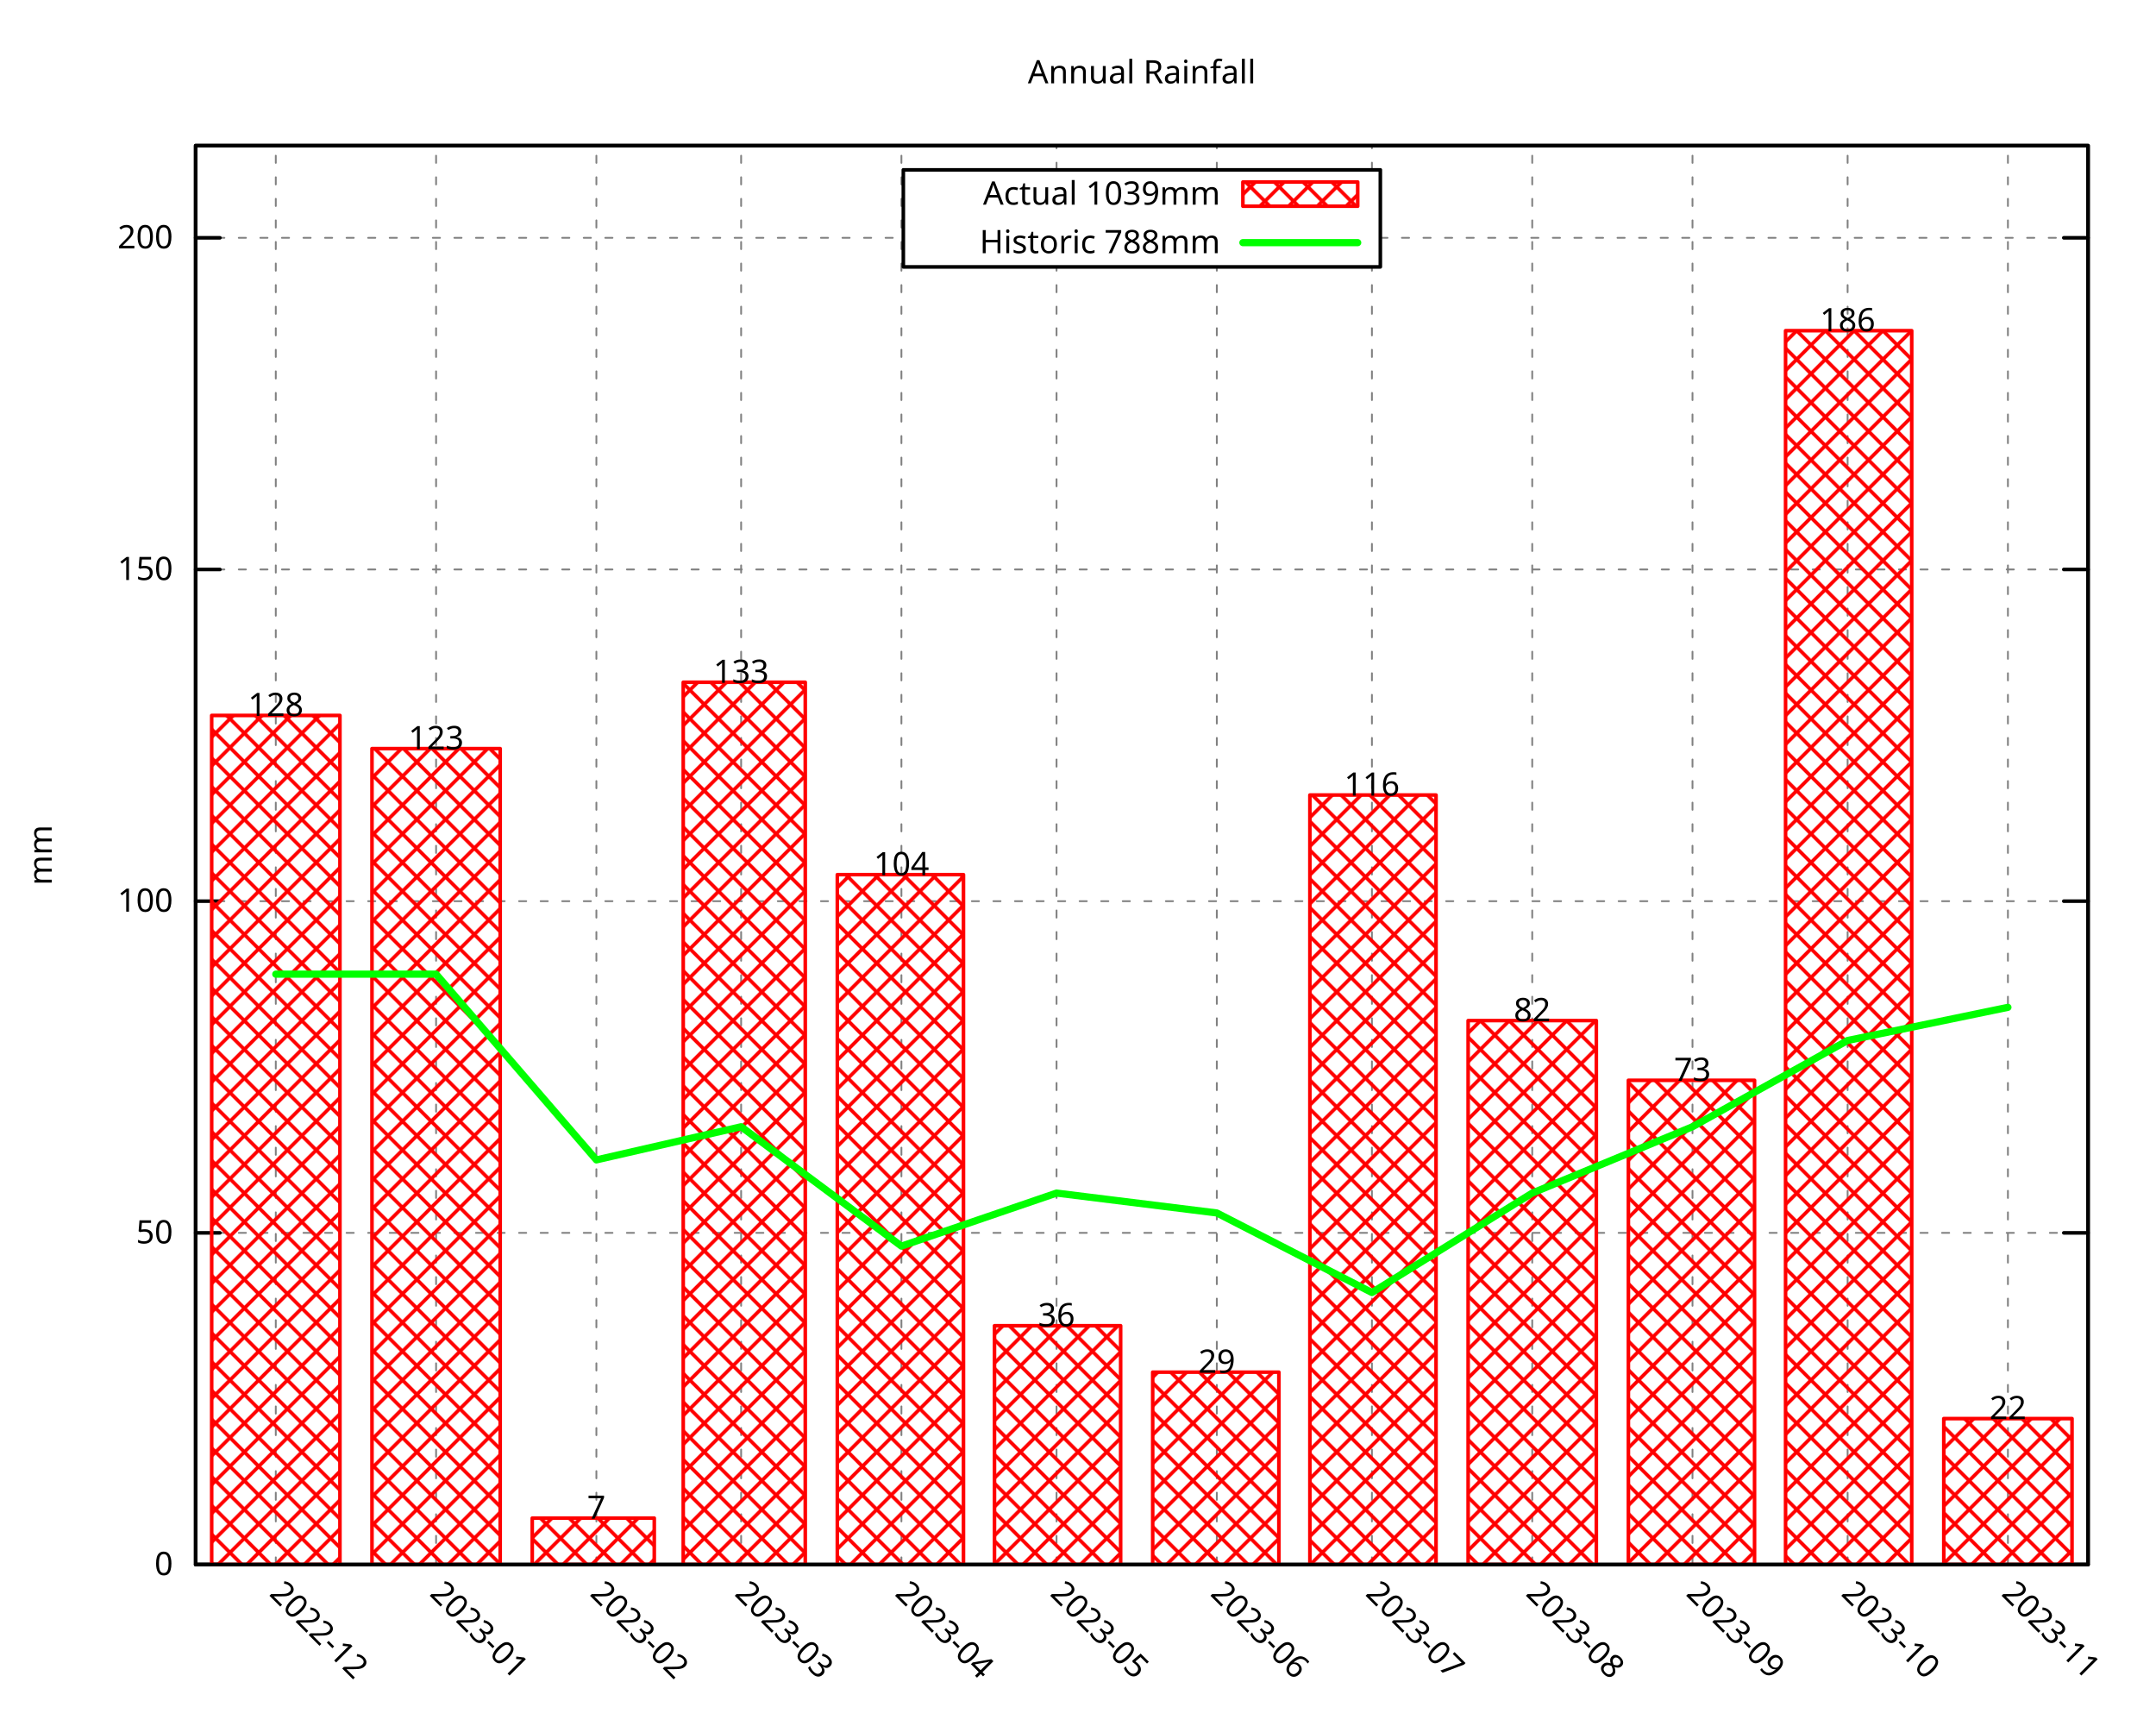
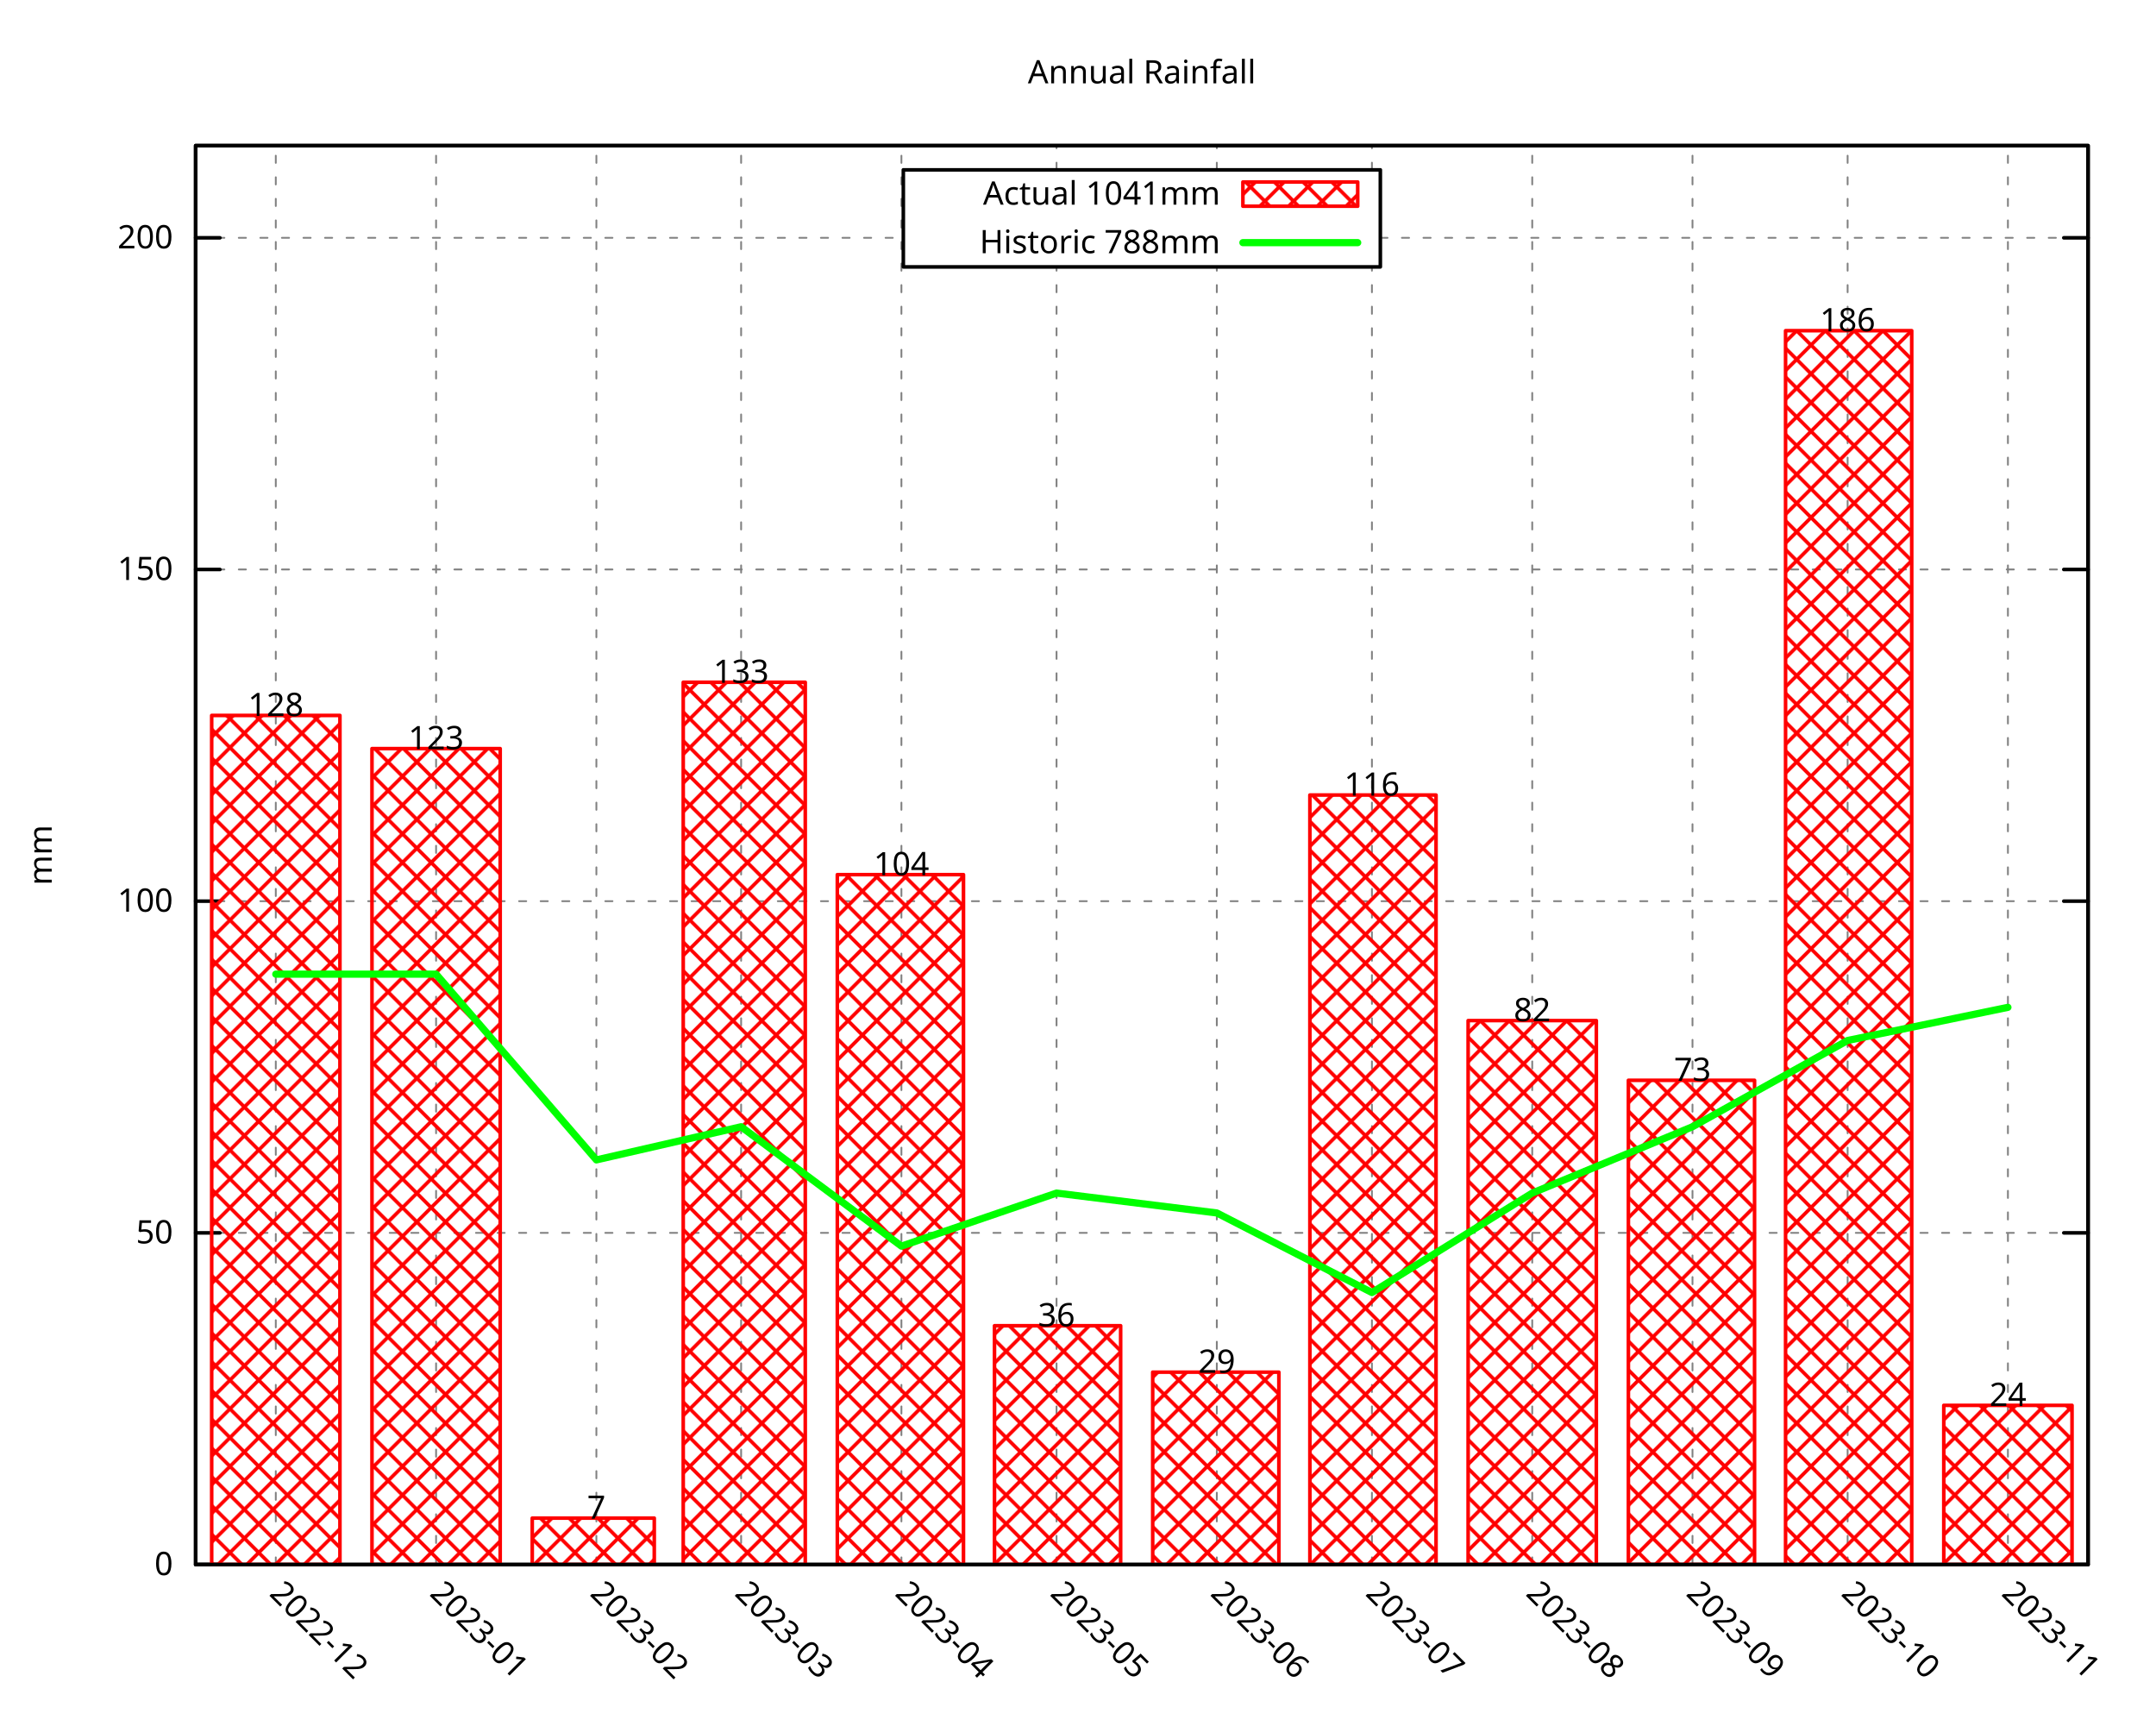
<svg xmlns="http://www.w3.org/2000/svg" xmlns:xlink="http://www.w3.org/1999/xlink" width="600" height="480" viewBox="0 0 600 480">
  <g id="gnuplot_canvas">
    <rect x="0" y="0" width="600" height="480" fill="none" />
    <defs>
      <circle id="gpDot" r="0.5" stroke-width="0.5" stroke="currentColor" />
      <path id="gpPt0" stroke-width="0.296" stroke="currentColor" d="M-1,0 h2 M0,-1 v2" />
      <path id="gpPt1" stroke-width="0.296" stroke="currentColor" d="M-1,-1 L1,1 M1,-1 L-1,1" />
      <path id="gpPt2" stroke-width="0.296" stroke="currentColor" d="M-1,0 L1,0 M0,-1 L0,1 M-1,-1 L1,1 M-1,1 L1,-1" />
      <rect id="gpPt3" stroke-width="0.296" stroke="currentColor" x="-1" y="-1" width="2" height="2" />
      <rect id="gpPt4" stroke-width="0.296" stroke="currentColor" fill="currentColor" x="-1" y="-1" width="2" height="2" />
      <circle id="gpPt5" stroke-width="0.296" stroke="currentColor" cx="0" cy="0" r="1" />
      <use xlink:href="#gpPt5" id="gpPt6" fill="currentColor" stroke="none" />
      <path id="gpPt7" stroke-width="0.296" stroke="currentColor" d="M0,-1.33 L-1.33,0.67 L1.33,0.67 z" />
      <use xlink:href="#gpPt7" id="gpPt8" fill="currentColor" stroke="none" />
      <use xlink:href="#gpPt7" id="gpPt9" stroke="currentColor" transform="rotate(180)" />
      <use xlink:href="#gpPt9" id="gpPt10" fill="currentColor" stroke="none" />
      <use xlink:href="#gpPt3" id="gpPt11" stroke="currentColor" transform="rotate(45)" />
      <use xlink:href="#gpPt11" id="gpPt12" fill="currentColor" stroke="none" />
      <path id="gpPt13" stroke-width="0.296" stroke="currentColor" d="M0,1.330 L1.265,0.411 L0.782,-1.067 L-0.782,-1.076 L-1.265,0.411 z" />
      <use xlink:href="#gpPt13" id="gpPt14" fill="currentColor" stroke="none" />
      <filter id="textbox" filterUnits="objectBoundingBox" x="0" y="0" height="1" width="1">
        <feFlood flood-color="white" flood-opacity="1" result="bgnd" />
        <feComposite in="SourceGraphic" in2="bgnd" operator="atop" />
      </filter>
      <filter id="greybox" filterUnits="objectBoundingBox" x="0" y="0" height="1" width="1">
        <feFlood flood-color="lightgrey" flood-opacity="1" result="grey" />
        <feComposite in="SourceGraphic" in2="grey" operator="atop" />
      </filter>
    </defs>
    <g fill="none" color="white" stroke="currentColor" stroke-width="1.00" stroke-linecap="round" stroke-linejoin="round">
</g>
    <g fill="none" color="black" stroke="currentColor" stroke-width="1.00" stroke-linecap="round" stroke-linejoin="round">
</g>
    <g fill="none" color="black" stroke="black" stroke-width="0.50" stroke-linecap="round" stroke-linejoin="round">
</g>
    <g fill="none" color="gray" stroke="currentColor" stroke-width="0.50" stroke-linecap="round" stroke-linejoin="round">
      <path stroke="gray" stroke-dasharray="2,4" class="gridline" d="M54.45,435.32 L581.09,435.32  " />
    </g>
    <g fill="none" color="gray" stroke="gray" stroke-width="1.00" stroke-linecap="round" stroke-linejoin="round">
</g>
    <g fill="none" color="black" stroke="currentColor" stroke-width="1.00" stroke-linecap="round" stroke-linejoin="round">
      <path stroke="black" d="M54.45,435.32 L61.20,435.32 M581.09,435.32 L574.34,435.32  " />
      <g transform="translate(48.15,438.25)" stroke="none" fill="black" font-family="Droid Sans" font-size="9.00" text-anchor="end">
        <text>
          <tspan font-family="Droid Sans"> 0</tspan>
        </text>
      </g>
    </g>
    <g fill="none" color="black" stroke="currentColor" stroke-width="1.00" stroke-linecap="round" stroke-linejoin="round">
</g>
    <g fill="none" color="black" stroke="black" stroke-width="0.50" stroke-linecap="round" stroke-linejoin="round">
</g>
    <g fill="none" color="gray" stroke="currentColor" stroke-width="0.50" stroke-linecap="round" stroke-linejoin="round">
      <path stroke="gray" stroke-dasharray="2,4" class="gridline" d="M54.45,343.03 L581.09,343.03  " />
    </g>
    <g fill="none" color="gray" stroke="gray" stroke-width="1.00" stroke-linecap="round" stroke-linejoin="round">
</g>
    <g fill="none" color="black" stroke="currentColor" stroke-width="1.00" stroke-linecap="round" stroke-linejoin="round">
      <path stroke="black" d="M54.45,343.03 L61.20,343.03 M581.09,343.03 L574.34,343.03  " />
      <g transform="translate(48.15,345.96)" stroke="none" fill="black" font-family="Droid Sans" font-size="9.00" text-anchor="end">
        <text>
          <tspan font-family="Droid Sans"> 50</tspan>
        </text>
      </g>
    </g>
    <g fill="none" color="black" stroke="currentColor" stroke-width="1.00" stroke-linecap="round" stroke-linejoin="round">
</g>
    <g fill="none" color="black" stroke="black" stroke-width="0.50" stroke-linecap="round" stroke-linejoin="round">
</g>
    <g fill="none" color="gray" stroke="currentColor" stroke-width="0.50" stroke-linecap="round" stroke-linejoin="round">
      <path stroke="gray" stroke-dasharray="2,4" class="gridline" d="M54.45,250.74 L581.09,250.74  " />
    </g>
    <g fill="none" color="gray" stroke="gray" stroke-width="1.00" stroke-linecap="round" stroke-linejoin="round">
</g>
    <g fill="none" color="black" stroke="currentColor" stroke-width="1.00" stroke-linecap="round" stroke-linejoin="round">
      <path stroke="black" d="M54.45,250.74 L61.20,250.74 M581.09,250.74 L574.34,250.74  " />
      <g transform="translate(48.15,253.67)" stroke="none" fill="black" font-family="Droid Sans" font-size="9.00" text-anchor="end">
        <text>
          <tspan font-family="Droid Sans"> 100</tspan>
        </text>
      </g>
    </g>
    <g fill="none" color="black" stroke="currentColor" stroke-width="1.00" stroke-linecap="round" stroke-linejoin="round">
</g>
    <g fill="none" color="black" stroke="black" stroke-width="0.50" stroke-linecap="round" stroke-linejoin="round">
</g>
    <g fill="none" color="gray" stroke="currentColor" stroke-width="0.50" stroke-linecap="round" stroke-linejoin="round">
      <path stroke="gray" stroke-dasharray="2,4" class="gridline" d="M54.45,158.45 L581.09,158.45  " />
    </g>
    <g fill="none" color="gray" stroke="gray" stroke-width="1.00" stroke-linecap="round" stroke-linejoin="round">
</g>
    <g fill="none" color="black" stroke="currentColor" stroke-width="1.00" stroke-linecap="round" stroke-linejoin="round">
      <path stroke="black" d="M54.45,158.45 L61.20,158.45 M581.09,158.45 L574.34,158.45  " />
      <g transform="translate(48.15,161.38)" stroke="none" fill="black" font-family="Droid Sans" font-size="9.00" text-anchor="end">
        <text>
          <tspan font-family="Droid Sans"> 150</tspan>
        </text>
      </g>
    </g>
    <g fill="none" color="black" stroke="currentColor" stroke-width="1.00" stroke-linecap="round" stroke-linejoin="round">
</g>
    <g fill="none" color="black" stroke="black" stroke-width="0.50" stroke-linecap="round" stroke-linejoin="round">
</g>
    <g fill="none" color="gray" stroke="currentColor" stroke-width="0.50" stroke-linecap="round" stroke-linejoin="round">
      <path stroke="gray" stroke-dasharray="2,4" class="gridline" d="M54.45,66.17 L251.39,66.17 M384.14,66.17 L581.09,66.17  " />
    </g>
    <g fill="none" color="gray" stroke="gray" stroke-width="1.00" stroke-linecap="round" stroke-linejoin="round">
</g>
    <g fill="none" color="black" stroke="currentColor" stroke-width="1.00" stroke-linecap="round" stroke-linejoin="round">
      <path stroke="black" d="M54.45,66.17 L61.20,66.17 M581.09,66.17 L574.34,66.17  " />
      <g transform="translate(48.15,69.10)" stroke="none" fill="black" font-family="Droid Sans" font-size="9.00" text-anchor="end">
        <text>
          <tspan font-family="Droid Sans"> 200</tspan>
        </text>
      </g>
    </g>
    <g fill="none" color="black" stroke="currentColor" stroke-width="1.00" stroke-linecap="round" stroke-linejoin="round">
</g>
    <g fill="none" color="black" stroke="black" stroke-width="0.50" stroke-linecap="round" stroke-linejoin="round">
</g>
    <g fill="none" color="gray" stroke="currentColor" stroke-width="0.50" stroke-linecap="round" stroke-linejoin="round">
      <path stroke="gray" stroke-dasharray="2,4" class="gridline" d="M76.75,435.32 L76.75,40.51  " />
    </g>
    <g fill="none" color="gray" stroke="gray" stroke-width="1.00" stroke-linecap="round" stroke-linejoin="round">
</g>
    <g fill="none" color="black" stroke="currentColor" stroke-width="1.00" stroke-linecap="round" stroke-linejoin="round">
      <path stroke="black" d="M76.75,435.32 M76.75,40.51  " />
      <g transform="translate(74.68,443.69) rotate(45)" stroke="none" fill="black" font-family="Droid Sans" font-size="9.00" text-anchor="start">
        <text>
          <tspan font-family="Droid Sans">2022-12</tspan>
        </text>
      </g>
    </g>
    <g fill="none" color="black" stroke="currentColor" stroke-width="1.00" stroke-linecap="round" stroke-linejoin="round">
</g>
    <g fill="none" color="black" stroke="black" stroke-width="0.50" stroke-linecap="round" stroke-linejoin="round">
</g>
    <g fill="none" color="gray" stroke="currentColor" stroke-width="0.50" stroke-linecap="round" stroke-linejoin="round">
      <path stroke="gray" stroke-dasharray="2,4" class="gridline" d="M121.36,435.32 L121.36,40.51  " />
    </g>
    <g fill="none" color="gray" stroke="gray" stroke-width="1.00" stroke-linecap="round" stroke-linejoin="round">
</g>
    <g fill="none" color="black" stroke="currentColor" stroke-width="1.00" stroke-linecap="round" stroke-linejoin="round">
      <path stroke="black" d="M121.36,435.32 M121.36,40.51  " />
      <g transform="translate(119.29,443.69) rotate(45)" stroke="none" fill="black" font-family="Droid Sans" font-size="9.00" text-anchor="start">
        <text>
          <tspan font-family="Droid Sans">2023-01</tspan>
        </text>
      </g>
    </g>
    <g fill="none" color="black" stroke="currentColor" stroke-width="1.00" stroke-linecap="round" stroke-linejoin="round">
</g>
    <g fill="none" color="black" stroke="black" stroke-width="0.50" stroke-linecap="round" stroke-linejoin="round">
</g>
    <g fill="none" color="gray" stroke="currentColor" stroke-width="0.50" stroke-linecap="round" stroke-linejoin="round">
      <path stroke="gray" stroke-dasharray="2,4" class="gridline" d="M165.97,435.32 L165.97,40.51  " />
    </g>
    <g fill="none" color="gray" stroke="gray" stroke-width="1.00" stroke-linecap="round" stroke-linejoin="round">
</g>
    <g fill="none" color="black" stroke="currentColor" stroke-width="1.00" stroke-linecap="round" stroke-linejoin="round">
      <path stroke="black" d="M165.97,435.32 M165.97,40.51  " />
      <g transform="translate(163.90,443.69) rotate(45)" stroke="none" fill="black" font-family="Droid Sans" font-size="9.00" text-anchor="start">
        <text>
          <tspan font-family="Droid Sans">2023-02</tspan>
        </text>
      </g>
    </g>
    <g fill="none" color="black" stroke="currentColor" stroke-width="1.00" stroke-linecap="round" stroke-linejoin="round">
</g>
    <g fill="none" color="black" stroke="black" stroke-width="0.50" stroke-linecap="round" stroke-linejoin="round">
</g>
    <g fill="none" color="gray" stroke="currentColor" stroke-width="0.50" stroke-linecap="round" stroke-linejoin="round">
      <path stroke="gray" stroke-dasharray="2,4" class="gridline" d="M206.25,435.32 L206.25,40.51  " />
    </g>
    <g fill="none" color="gray" stroke="gray" stroke-width="1.00" stroke-linecap="round" stroke-linejoin="round">
</g>
    <g fill="none" color="black" stroke="currentColor" stroke-width="1.00" stroke-linecap="round" stroke-linejoin="round">
      <path stroke="black" d="M206.25,435.32 M206.25,40.51  " />
      <g transform="translate(204.18,443.69) rotate(45)" stroke="none" fill="black" font-family="Droid Sans" font-size="9.00" text-anchor="start">
        <text>
          <tspan font-family="Droid Sans">2023-03</tspan>
        </text>
      </g>
    </g>
    <g fill="none" color="black" stroke="currentColor" stroke-width="1.00" stroke-linecap="round" stroke-linejoin="round">
</g>
    <g fill="none" color="black" stroke="black" stroke-width="0.50" stroke-linecap="round" stroke-linejoin="round">
</g>
    <g fill="none" color="gray" stroke="currentColor" stroke-width="0.50" stroke-linecap="round" stroke-linejoin="round">
      <path stroke="gray" stroke-dasharray="2,4" class="gridline" d="M250.86,435.32 L250.86,40.51  " />
    </g>
    <g fill="none" color="gray" stroke="gray" stroke-width="1.00" stroke-linecap="round" stroke-linejoin="round">
</g>
    <g fill="none" color="black" stroke="currentColor" stroke-width="1.00" stroke-linecap="round" stroke-linejoin="round">
      <path stroke="black" d="M250.86,435.32 M250.86,40.51  " />
      <g transform="translate(248.79,443.69) rotate(45)" stroke="none" fill="black" font-family="Droid Sans" font-size="9.00" text-anchor="start">
        <text>
          <tspan font-family="Droid Sans">2023-04</tspan>
        </text>
      </g>
    </g>
    <g fill="none" color="black" stroke="currentColor" stroke-width="1.00" stroke-linecap="round" stroke-linejoin="round">
</g>
    <g fill="none" color="black" stroke="black" stroke-width="0.50" stroke-linecap="round" stroke-linejoin="round">
</g>
    <g fill="none" color="gray" stroke="currentColor" stroke-width="0.50" stroke-linecap="round" stroke-linejoin="round">
      <path stroke="gray" stroke-dasharray="2,4" class="gridline" d="M294.03,435.32 L294.03,74.26 M294.03,47.26 L294.03,40.51  " />
    </g>
    <g fill="none" color="gray" stroke="gray" stroke-width="1.00" stroke-linecap="round" stroke-linejoin="round">
</g>
    <g fill="none" color="black" stroke="currentColor" stroke-width="1.00" stroke-linecap="round" stroke-linejoin="round">
      <path stroke="black" d="M294.03,435.32 M294.03,40.51  " />
      <g transform="translate(291.96,443.69) rotate(45)" stroke="none" fill="black" font-family="Droid Sans" font-size="9.00" text-anchor="start">
        <text>
          <tspan font-family="Droid Sans">2023-05</tspan>
        </text>
      </g>
    </g>
    <g fill="none" color="black" stroke="currentColor" stroke-width="1.00" stroke-linecap="round" stroke-linejoin="round">
</g>
    <g fill="none" color="black" stroke="black" stroke-width="0.50" stroke-linecap="round" stroke-linejoin="round">
</g>
    <g fill="none" color="gray" stroke="currentColor" stroke-width="0.50" stroke-linecap="round" stroke-linejoin="round">
      <path stroke="gray" stroke-dasharray="2,4" class="gridline" d="M338.63,435.32 L338.63,74.26 M338.63,47.26 L338.63,40.51  " />
    </g>
    <g fill="none" color="gray" stroke="gray" stroke-width="1.00" stroke-linecap="round" stroke-linejoin="round">
</g>
    <g fill="none" color="black" stroke="currentColor" stroke-width="1.00" stroke-linecap="round" stroke-linejoin="round">
      <path stroke="black" d="M338.63,435.32 M338.63,40.51  " />
      <g transform="translate(336.56,443.69) rotate(45)" stroke="none" fill="black" font-family="Droid Sans" font-size="9.00" text-anchor="start">
        <text>
          <tspan font-family="Droid Sans">2023-06</tspan>
        </text>
      </g>
    </g>
    <g fill="none" color="black" stroke="currentColor" stroke-width="1.00" stroke-linecap="round" stroke-linejoin="round">
</g>
    <g fill="none" color="black" stroke="black" stroke-width="0.50" stroke-linecap="round" stroke-linejoin="round">
</g>
    <g fill="none" color="gray" stroke="currentColor" stroke-width="0.50" stroke-linecap="round" stroke-linejoin="round">
      <path stroke="gray" stroke-dasharray="2,4" class="gridline" d="M381.80,435.32 L381.80,74.26 M381.80,47.26 L381.80,40.51  " />
    </g>
    <g fill="none" color="gray" stroke="gray" stroke-width="1.00" stroke-linecap="round" stroke-linejoin="round">
</g>
    <g fill="none" color="black" stroke="currentColor" stroke-width="1.00" stroke-linecap="round" stroke-linejoin="round">
      <path stroke="black" d="M381.80,435.32 M381.80,40.51  " />
      <g transform="translate(379.73,443.69) rotate(45)" stroke="none" fill="black" font-family="Droid Sans" font-size="9.00" text-anchor="start">
        <text>
          <tspan font-family="Droid Sans">2023-07</tspan>
        </text>
      </g>
    </g>
    <g fill="none" color="black" stroke="currentColor" stroke-width="1.00" stroke-linecap="round" stroke-linejoin="round">
</g>
    <g fill="none" color="black" stroke="black" stroke-width="0.50" stroke-linecap="round" stroke-linejoin="round">
</g>
    <g fill="none" color="gray" stroke="currentColor" stroke-width="0.50" stroke-linecap="round" stroke-linejoin="round">
      <path stroke="gray" stroke-dasharray="2,4" class="gridline" d="M426.41,435.32 L426.41,40.51  " />
    </g>
    <g fill="none" color="gray" stroke="gray" stroke-width="1.00" stroke-linecap="round" stroke-linejoin="round">
</g>
    <g fill="none" color="black" stroke="currentColor" stroke-width="1.00" stroke-linecap="round" stroke-linejoin="round">
      <path stroke="black" d="M426.41,435.32 M426.41,40.51  " />
      <g transform="translate(424.34,443.69) rotate(45)" stroke="none" fill="black" font-family="Droid Sans" font-size="9.00" text-anchor="start">
        <text>
          <tspan font-family="Droid Sans">2023-08</tspan>
        </text>
      </g>
    </g>
    <g fill="none" color="black" stroke="currentColor" stroke-width="1.00" stroke-linecap="round" stroke-linejoin="round">
</g>
    <g fill="none" color="black" stroke="black" stroke-width="0.50" stroke-linecap="round" stroke-linejoin="round">
</g>
    <g fill="none" color="gray" stroke="currentColor" stroke-width="0.50" stroke-linecap="round" stroke-linejoin="round">
      <path stroke="gray" stroke-dasharray="2,4" class="gridline" d="M471.01,435.32 L471.01,40.51  " />
    </g>
    <g fill="none" color="gray" stroke="gray" stroke-width="1.00" stroke-linecap="round" stroke-linejoin="round">
</g>
    <g fill="none" color="black" stroke="currentColor" stroke-width="1.00" stroke-linecap="round" stroke-linejoin="round">
      <path stroke="black" d="M471.01,435.32 M471.01,40.51  " />
      <g transform="translate(468.94,443.69) rotate(45)" stroke="none" fill="black" font-family="Droid Sans" font-size="9.00" text-anchor="start">
        <text>
          <tspan font-family="Droid Sans">2023-09</tspan>
        </text>
      </g>
    </g>
    <g fill="none" color="black" stroke="currentColor" stroke-width="1.00" stroke-linecap="round" stroke-linejoin="round">
</g>
    <g fill="none" color="black" stroke="black" stroke-width="0.50" stroke-linecap="round" stroke-linejoin="round">
</g>
    <g fill="none" color="gray" stroke="currentColor" stroke-width="0.50" stroke-linecap="round" stroke-linejoin="round">
      <path stroke="gray" stroke-dasharray="2,4" class="gridline" d="M514.18,435.32 L514.18,40.51  " />
    </g>
    <g fill="none" color="gray" stroke="gray" stroke-width="1.00" stroke-linecap="round" stroke-linejoin="round">
</g>
    <g fill="none" color="black" stroke="currentColor" stroke-width="1.00" stroke-linecap="round" stroke-linejoin="round">
      <path stroke="black" d="M514.18,435.32 M514.18,40.51  " />
      <g transform="translate(512.11,443.69) rotate(45)" stroke="none" fill="black" font-family="Droid Sans" font-size="9.00" text-anchor="start">
        <text>
          <tspan font-family="Droid Sans">2023-10</tspan>
        </text>
      </g>
    </g>
    <g fill="none" color="black" stroke="currentColor" stroke-width="1.00" stroke-linecap="round" stroke-linejoin="round">
</g>
    <g fill="none" color="black" stroke="black" stroke-width="0.50" stroke-linecap="round" stroke-linejoin="round">
</g>
    <g fill="none" color="gray" stroke="currentColor" stroke-width="0.50" stroke-linecap="round" stroke-linejoin="round">
      <path stroke="gray" stroke-dasharray="2,4" class="gridline" d="M558.79,435.32 L558.79,40.51  " />
    </g>
    <g fill="none" color="gray" stroke="gray" stroke-width="1.00" stroke-linecap="round" stroke-linejoin="round">
</g>
    <g fill="none" color="black" stroke="currentColor" stroke-width="1.00" stroke-linecap="round" stroke-linejoin="round">
      <path stroke="black" d="M558.79,435.32 M558.79,40.51  " />
      <g transform="translate(556.72,443.69) rotate(45)" stroke="none" fill="black" font-family="Droid Sans" font-size="9.00" text-anchor="start">
        <text>
          <tspan font-family="Droid Sans">2023-11</tspan>
        </text>
      </g>
    </g>
    <g fill="none" color="black" stroke="currentColor" stroke-width="1.00" stroke-linecap="round" stroke-linejoin="round">
</g>
    <g fill="none" color="black" stroke="currentColor" stroke-width="1.00" stroke-linecap="round" stroke-linejoin="round">
      <path stroke="black" d="M54.45,40.51 L54.45,435.32 L581.09,435.32 L581.09,40.51 L54.45,40.51 Z  " />
    </g>
    <g fill="none" color="black" stroke="currentColor" stroke-width="1.00" stroke-linecap="round" stroke-linejoin="round">
      <g transform="translate(14.39,237.92) rotate(270)" stroke="none" fill="black" font-family="Droid Sans" font-size="9.00" text-anchor="middle">
        <text>
          <tspan font-family="Droid Sans">mm</tspan>
        </text>
      </g>
    </g>
    <g fill="none" color="black" stroke="currentColor" stroke-width="1.00" stroke-linecap="round" stroke-linejoin="round">
</g>
    <g fill="none" color="black" stroke="currentColor" stroke-width="1.00" stroke-linecap="round" stroke-linejoin="round">
      <path stroke="black" d="M251.39,74.26 L251.39,47.26 L384.14,47.26 L384.14,74.26 L251.39,74.26 Z  " />
    </g>
    <g id="gnuplot_plot_1">
      <g fill="none" color="black" stroke="currentColor" stroke-width="1.00" stroke-linecap="round" stroke-linejoin="round">
        <g transform="translate(339.59,56.94)" stroke="none" fill="black" font-family="Droid Sans" font-size="9.00" text-anchor="end">
          <text>
-             <tspan font-family="Droid Sans">Actual 1039mm</tspan>
+             <tspan font-family="Droid Sans">Actual 1041mm</tspan>
          </text>
        </g>
      </g>
      <g fill="none" color="black" stroke="currentColor" stroke-width="1.00" stroke-linecap="round" stroke-linejoin="round">
        <defs>
          <pattern id="gpPat1" patternUnits="userSpaceOnUse" x="0" y="0" width="8" height="8">
            <path style="fill:none; stroke:rgb(255,0,0)" d="M0,0 L8,8 M0,8 L8,0" />
          </pattern>
        </defs>
        <g stroke="none" shape-rendering="crispEdges">
          <polygon fill="url(#gpPat1)" points="345.89,57.38 377.84,57.38 377.84,50.63 345.89,50.63 " />
        </g>
        <path stroke="rgb(255,   0,   0)" d="M345.89,57.38 L377.84,57.38 L377.84,50.64 L345.89,50.64 L345.89,57.38 Z  " />
      </g>
      <g fill="none" color="black" stroke="currentColor" stroke-width="1.00" stroke-linecap="round" stroke-linejoin="round">
        <defs>
          <pattern id="gpPat2" patternUnits="userSpaceOnUse" x="0" y="0" width="8" height="8">
            <path style="fill:none; stroke:rgb(255,0,0)" d="M0,0 L8,8 M0,8 L8,0" />
          </pattern>
        </defs>
        <g stroke="none" shape-rendering="crispEdges">
          <polygon fill="url(#gpPat2)" points="58.91,435.32 94.61,435.32 94.61,199.05 58.91,199.05 " />
        </g>
        <path stroke="rgb(255,   0,   0)" d="M58.91,435.32 L58.91,199.06 L94.60,199.06 L94.60,435.32 L58.91,435.32 Z  " />
        <g stroke="none" shape-rendering="crispEdges">
          <polygon fill="url(#gpPat2)" points="103.52,435.32 139.21,435.32 139.21,208.28 103.52,208.28 " />
        </g>
        <path stroke="rgb(255,   0,   0)" d="M103.52,435.32 L103.52,208.29 L139.20,208.29 L139.20,435.32 L103.52,435.32 Z  " />
        <g stroke="none" shape-rendering="crispEdges">
          <polygon fill="url(#gpPat2)" points="148.12,435.32 182.09,435.32 182.09,422.39 148.12,422.39 " />
        </g>
        <path stroke="rgb(255,   0,   0)" d="M148.12,435.32 L148.12,422.40 L182.08,422.40 L182.08,435.32 L148.12,435.32 Z  " />
        <g stroke="none" shape-rendering="crispEdges">
          <polygon fill="url(#gpPat2)" points="190.14,435.32 224.11,435.32 224.11,189.82 190.14,189.82 " />
        </g>
        <path stroke="rgb(255,   0,   0)" d="M190.14,435.32 L190.14,189.83 L224.10,189.83 L224.10,435.32 L190.14,435.32 Z  " />
        <g stroke="none" shape-rendering="crispEdges">
          <polygon fill="url(#gpPat2)" points="233.02,435.32 268.14,435.32 268.14,243.35 233.02,243.35 " />
        </g>
        <path stroke="rgb(255,   0,   0)" d="M233.02,435.32 L233.02,243.36 L268.13,243.36 L268.13,435.32 L233.02,435.32 Z  " />
        <g stroke="none" shape-rendering="crispEdges">
          <polygon fill="url(#gpPat2)" points="276.76,435.32 311.88,435.32 311.88,368.86 276.76,368.86 " />
        </g>
        <path stroke="rgb(255,   0,   0)" d="M276.76,435.32 L276.76,368.87 L311.87,368.87 L311.87,435.32 L276.76,435.32 Z  " />
        <g stroke="none" shape-rendering="crispEdges">
          <polygon fill="url(#gpPat2)" points="320.79,435.32 355.91,435.32 355.91,381.78 320.79,381.78 " />
        </g>
        <path stroke="rgb(255,   0,   0)" d="M320.79,435.32 L320.79,381.79 L355.90,381.79 L355.90,435.32 L320.79,435.32 Z  " />
        <g stroke="none" shape-rendering="crispEdges">
          <polygon fill="url(#gpPat2)" points="364.53,435.32 399.65,435.32 399.65,221.20 364.53,221.20 " />
        </g>
        <path stroke="rgb(255,   0,   0)" d="M364.53,435.32 L364.53,221.21 L399.64,221.21 L399.64,435.32 L364.53,435.32 Z  " />
        <g stroke="none" shape-rendering="crispEdges">
          <polygon fill="url(#gpPat2)" points="408.57,435.32 444.26,435.32 444.26,283.96 408.57,283.96 " />
        </g>
        <path stroke="rgb(255,   0,   0)" d="M408.57,435.32 L408.57,283.97 L444.25,283.97 L444.25,435.32 L408.57,435.32 Z  " />
        <g stroke="none" shape-rendering="crispEdges">
          <polygon fill="url(#gpPat2)" points="453.17,435.32 488.29,435.32 488.29,300.57 453.17,300.57 " />
        </g>
        <path stroke="rgb(255,   0,   0)" d="M453.17,435.32 L453.17,300.58 L488.28,300.58 L488.28,435.32 L453.17,435.32 Z  " />
        <g stroke="none" shape-rendering="crispEdges">
          <polygon fill="url(#gpPat2)" points="496.91,435.32 532.03,435.32 532.03,92.00 496.91,92.00 " />
        </g>
        <path stroke="rgb(255,   0,   0)" d="M496.91,435.32 L496.91,92.01 L532.02,92.01 L532.02,435.32 L496.91,435.32 Z  " />
        <g stroke="none" shape-rendering="crispEdges">
-           <polygon fill="url(#gpPat2)" points="540.94,435.32 576.64,435.32 576.64,394.70 540.94,394.70 " />
-         </g>
-         <path stroke="rgb(255,   0,   0)" d="M540.94,435.32 L540.94,394.71 L576.63,394.71 L576.63,435.32 L540.94,435.32 Z  " />
+           <polygon fill="url(#gpPat2)" points="540.94,435.32 576.64,435.32 576.64,391.01 540.94,391.01 " />
+         </g>
+         <path stroke="rgb(255,   0,   0)" d="M540.94,435.32 L540.94,391.02 L576.63,391.02 L576.63,435.32 L540.94,435.32 Z  " />
      </g>
    </g>
    <g id="gnuplot_plot_2" fill="none">
      <g fill="none" color="black" stroke="currentColor" stroke-width="1.00" stroke-linecap="round" stroke-linejoin="round">
        <g transform="translate(76.75,199.22)" stroke="none" fill="black" font-family="Droid Sans" font-size="9.00" text-anchor="middle">
          <text>
            <tspan font-family="Droid Sans">128</tspan>
          </text>
        </g>
        <g transform="translate(121.36,208.45)" stroke="none" fill="black" font-family="Droid Sans" font-size="9.00" text-anchor="middle">
          <text>
            <tspan font-family="Droid Sans">123</tspan>
          </text>
        </g>
        <g transform="translate(165.97,422.56)" stroke="none" fill="black" font-family="Droid Sans" font-size="9.00" text-anchor="middle">
          <text>
            <tspan font-family="Droid Sans">7</tspan>
          </text>
        </g>
        <g transform="translate(206.25,189.99)" stroke="none" fill="black" font-family="Droid Sans" font-size="9.00" text-anchor="middle">
          <text>
            <tspan font-family="Droid Sans">133</tspan>
          </text>
        </g>
        <g transform="translate(250.86,243.52)" stroke="none" fill="black" font-family="Droid Sans" font-size="9.00" text-anchor="middle">
          <text>
            <tspan font-family="Droid Sans">104</tspan>
          </text>
        </g>
        <g transform="translate(294.03,369.03)" stroke="none" fill="black" font-family="Droid Sans" font-size="9.00" text-anchor="middle">
          <text>
            <tspan font-family="Droid Sans">36</tspan>
          </text>
        </g>
        <g transform="translate(338.63,381.95)" stroke="none" fill="black" font-family="Droid Sans" font-size="9.00" text-anchor="middle">
          <text>
            <tspan font-family="Droid Sans">29</tspan>
          </text>
        </g>
        <g transform="translate(381.80,221.37)" stroke="none" fill="black" font-family="Droid Sans" font-size="9.00" text-anchor="middle">
          <text>
            <tspan font-family="Droid Sans">116</tspan>
          </text>
        </g>
        <g transform="translate(426.41,284.13)" stroke="none" fill="black" font-family="Droid Sans" font-size="9.00" text-anchor="middle">
          <text>
            <tspan font-family="Droid Sans">82</tspan>
          </text>
        </g>
        <g transform="translate(471.01,300.74)" stroke="none" fill="black" font-family="Droid Sans" font-size="9.00" text-anchor="middle">
          <text>
            <tspan font-family="Droid Sans">73</tspan>
          </text>
        </g>
        <g transform="translate(514.18,92.17)" stroke="none" fill="black" font-family="Droid Sans" font-size="9.00" text-anchor="middle">
          <text>
            <tspan font-family="Droid Sans">186</tspan>
          </text>
        </g>
-         <g transform="translate(558.79,394.87)" stroke="none" fill="black" font-family="Droid Sans" font-size="9.00" text-anchor="middle">
-           <text>
-             <tspan font-family="Droid Sans">22</tspan>
+         <g transform="translate(558.79,391.18)" stroke="none" fill="black" font-family="Droid Sans" font-size="9.00" text-anchor="middle">
+           <text>
+             <tspan font-family="Droid Sans">24</tspan>
          </text>
        </g>
      </g>
    </g>
    <g id="gnuplot_plot_3">
      <g fill="none" color="white" stroke="black" stroke-width="2.00" stroke-linecap="round" stroke-linejoin="round">
</g>
      <g fill="none" color="black" stroke="currentColor" stroke-width="2.00" stroke-linecap="round" stroke-linejoin="round">
        <g transform="translate(339.59,70.44)" stroke="none" fill="black" font-family="Droid Sans" font-size="9.00" text-anchor="end">
          <text>
            <tspan font-family="Droid Sans">Historic 788mm</tspan>
          </text>
        </g>
      </g>
      <g fill="none" color="black" stroke="currentColor" stroke-width="2.00" stroke-linecap="round" stroke-linejoin="round">
        <path stroke="rgb(  0, 255,   0)" d="M345.89,67.51 L377.84,67.51 M76.75,271.05 L121.36,271.05 L165.97,322.73 L206.25,313.50 L250.86,346.72 L294.03,331.96   L338.63,337.49 L381.80,359.64 L426.41,331.96 L471.01,313.50 L514.18,289.50 L558.79,280.28  " />
      </g>
    </g>
    <g fill="none" color="black" stroke="currentColor" stroke-width="2.00" stroke-linecap="round" stroke-linejoin="round">
</g>
    <g fill="none" color="black" stroke="black" stroke-width="1.00" stroke-linecap="round" stroke-linejoin="round">
</g>
    <g fill="none" color="black" stroke="currentColor" stroke-width="1.00" stroke-linecap="round" stroke-linejoin="round">
      <path stroke="black" d="M54.45,40.51 L54.45,435.32 L581.09,435.32 L581.09,40.51 L54.45,40.51 Z  " />
    </g>
    <g fill="none" color="black" stroke="currentColor" stroke-width="1.00" stroke-linecap="round" stroke-linejoin="round">
      <g transform="translate(317.77,23.19)" stroke="none" fill="black" font-family="Droid Sans" font-size="9.00" text-anchor="middle">
        <text>
          <tspan font-family="Droid Sans">Annual Rainfall</tspan>
        </text>
      </g>
    </g>
    <g fill="none" color="black" stroke="currentColor" stroke-width="1.00" stroke-linecap="round" stroke-linejoin="round">
</g>
  </g>
</svg>
